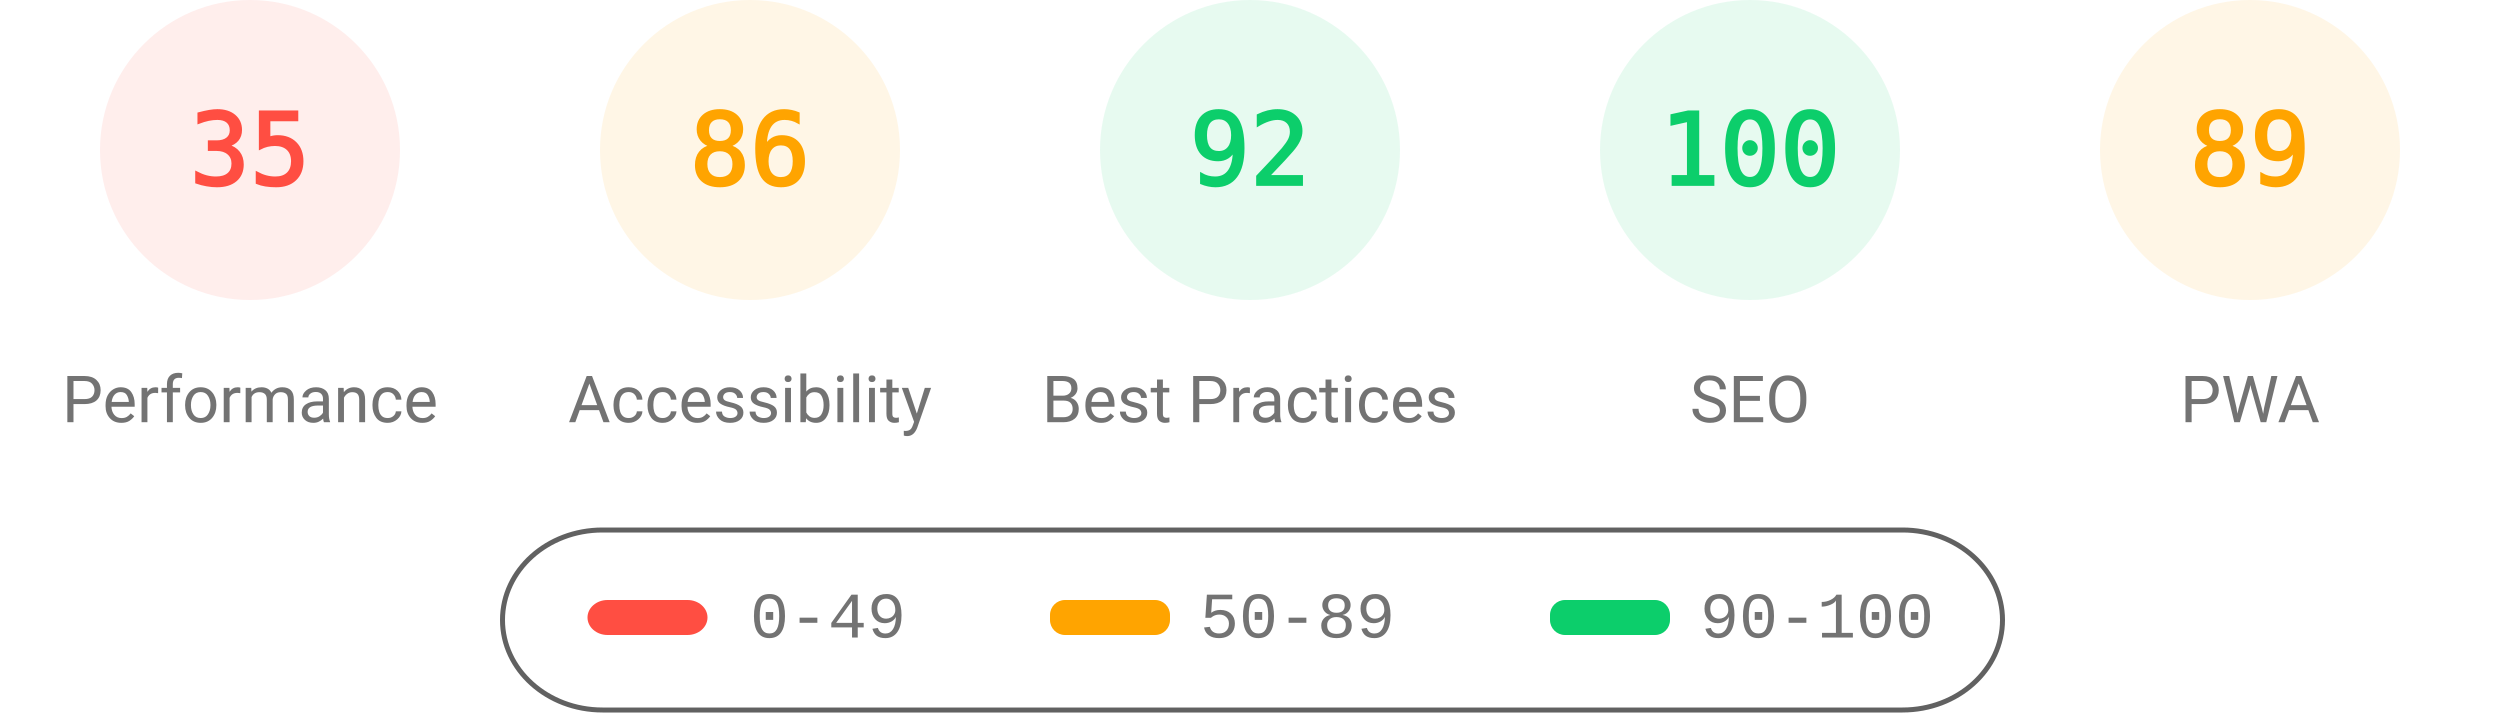
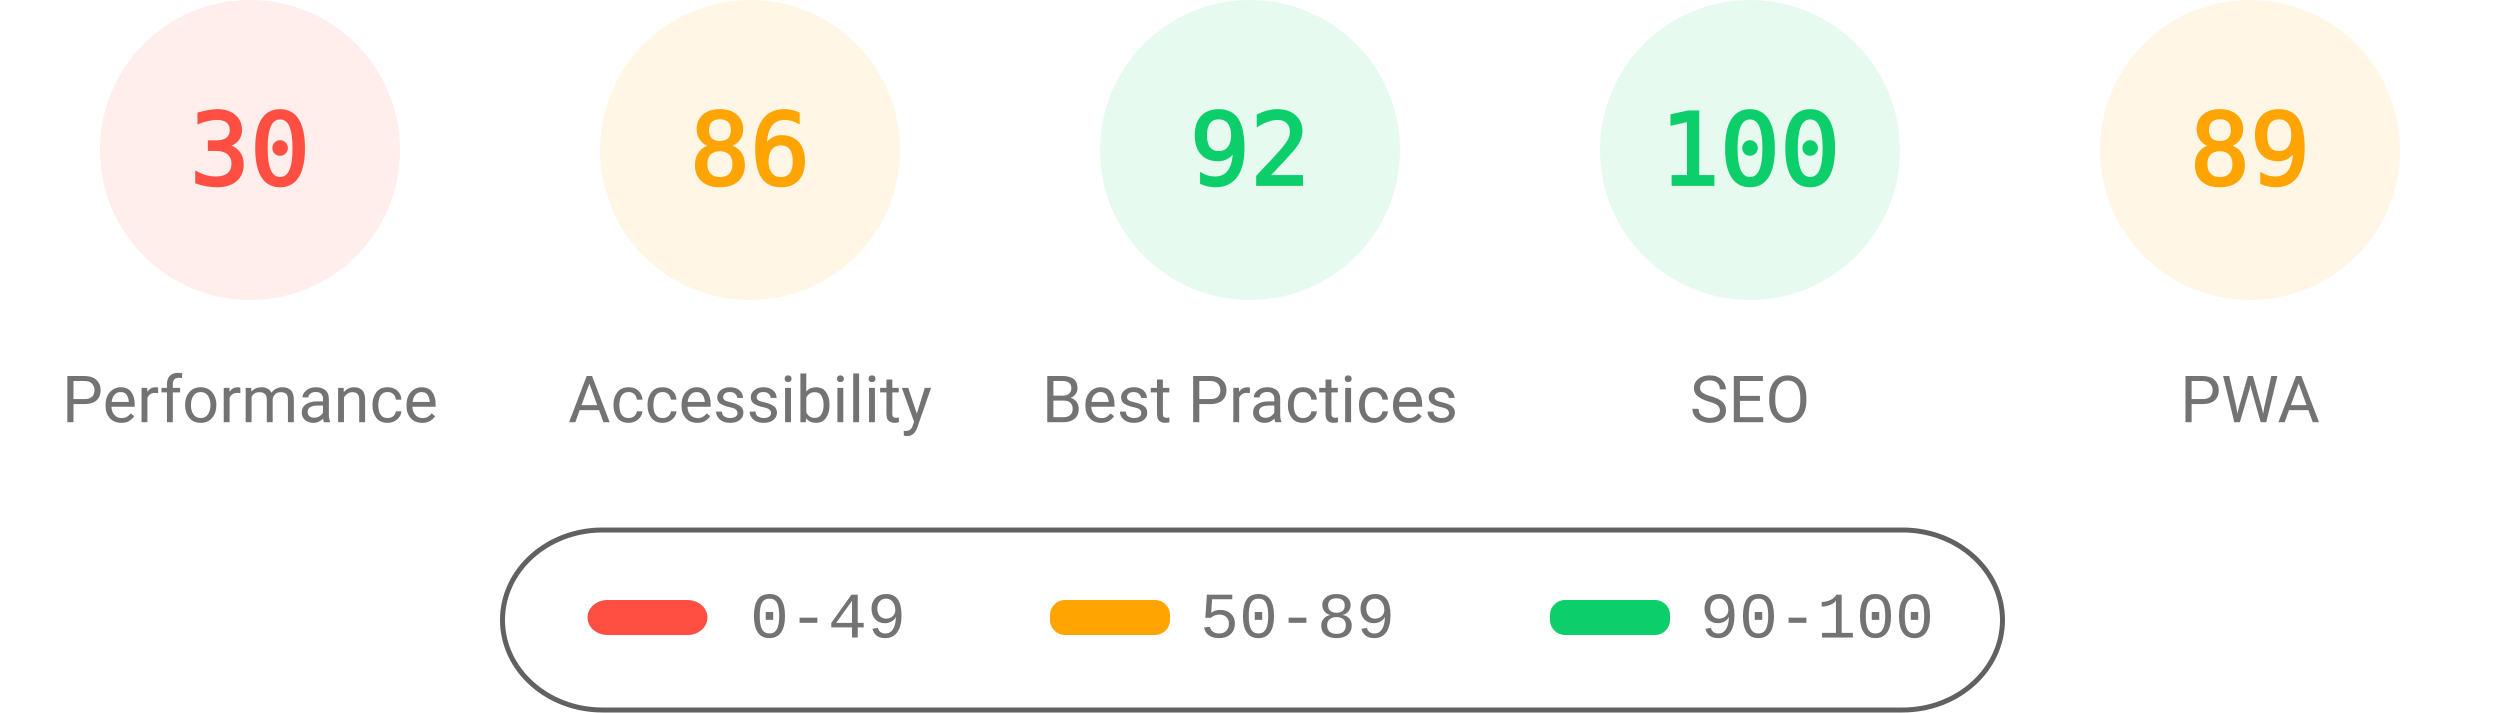
<svg xmlns="http://www.w3.org/2000/svg" fill="none" width="1000" height="285">
  <style>.gauge-base{opacity:.1}.gauge-arc{fill:none;animation-delay:250ms;stroke-linecap:round;transform:rotate(-90deg);transform-origin:100px 60px;animation:load-gauge 1s ease forwards}.guage-text{font-size:40px;font-family:monospace;text-align:center}.guage-red{color:#ff4e42;fill:#ff4e42;stroke:#ff4e42}.guage-orange{color:#ffa400;fill:#ffa400;stroke:#ffa400}.guage-green{color:#0cce6b;fill:#0cce6b;stroke:#0cce6b}.guage-undefined{color:#5c5c5c;fill:#5c5c5c;stroke:#5c5c5c}.guage-title{color:#737373;fill:#737373;stroke:none;font-size:26px;line-height:26px;font-family:Roboto,Halvetica,Arial,sans-serif}@keyframes load-gauge{from{stroke-dasharray:0 352.858}}</style>
  <svg class="guage-div guage-perf guage-red" viewBox="0 0 200 200" width="200" height="200">
    <circle class="gauge-base" r="56" cx="100" cy="60" stroke-width="8" />
-     <circle class="gauge-arc guage-arc-1" r="56" cx="100" cy="60" stroke-width="8" style="stroke-dasharray:123.15,351.858" />
-     <text class="guage-text" x="100" y="60" alignment-baseline="central" dominant-baseline="central" text-anchor="middle">35</text>
+     <circle class="gauge-arc guage-arc-1" r="56" cx="100" cy="60" stroke-width="8" style="stroke-dasharray:105.557,351.858" />
+     <text class="guage-text" x="100" y="60" alignment-baseline="central" dominant-baseline="central" text-anchor="middle">30</text>
    <text class="guage-title" x="100" y="160" alignment-baseline="central" dominant-baseline="central" text-anchor="middle">Performance</text>
  </svg>
  <svg class="guage-div guage-acc guage-orange" viewBox="0 0 200 200" width="200" height="200" x="200">
    <circle class="gauge-base" r="56" cx="100" cy="60" stroke-width="8" />
    <circle class="gauge-arc guage-arc-2" r="56" cx="100" cy="60" stroke-width="8" style="stroke-dasharray:302.598,351.858" />
    <text class="guage-text" x="100" y="60" alignment-baseline="central" dominant-baseline="central" text-anchor="middle">86</text>
    <text class="guage-title" x="100" y="160" alignment-baseline="central" dominant-baseline="central" text-anchor="middle">Accessibility</text>
  </svg>
  <svg class="guage-div guage-best guage-green" viewBox="0 0 200 200" width="200" height="200" x="400">
    <circle class="gauge-base" r="56" cx="100" cy="60" stroke-width="8" />
    <circle class="gauge-arc guage-arc-3" r="56" cx="100" cy="60" stroke-width="8" style="stroke-dasharray:323.709,351.858" />
    <text class="guage-text" x="100" y="60" alignment-baseline="central" dominant-baseline="central" text-anchor="middle">92</text>
    <text class="guage-title" x="100" y="160" alignment-baseline="central" dominant-baseline="central" text-anchor="middle">Best Practices</text>
  </svg>
  <svg class="guage-div guage-seo guage-green" viewBox="0 0 200 200" width="200" height="200" x="600">
    <circle class="gauge-base" r="56" cx="100" cy="60" stroke-width="8" />
    <circle class="gauge-arc guage-arc-4" r="56" cx="100" cy="60" stroke-width="8" style="stroke-dasharray:351.858,351.858" />
    <text class="guage-text" x="100" y="60" alignment-baseline="central" dominant-baseline="central" text-anchor="middle">100</text>
    <text class="guage-title" x="100" y="160" alignment-baseline="central" dominant-baseline="central" text-anchor="middle">SEO</text>
  </svg>
  <svg class="guage-div guage-pwa guage-orange" viewBox="0 0 200 200" width="200" height="200" x="800">
    <circle class="gauge-base" r="56" cx="100" cy="60" stroke-width="8" />
    <circle class="gauge-arc guage-arc-4" r="56" cx="100" cy="60" stroke-width="8" style="stroke-dasharray:313.154,351.858" />
    <text class="guage-text" x="100" y="60" alignment-baseline="central" dominant-baseline="central" text-anchor="middle">89</text>
    <text class="guage-title" x="100" y="160" alignment-baseline="central" dominant-baseline="central" text-anchor="middle">PWA</text>
  </svg>
  <svg width="604" height="76" x="200" y="210">
    <path fill="none" id="canvas_background" d="M-1-1h604v80H-1z" />
    <rect fill-opacity="0" stroke="#616161" stroke-width="2" rx="40" id="svg_2" height="72" width="600" y="2" x="1" fill="#000" />
    <rect stroke="#000" rx="8" id="svg_3" height="14" width="48" y="30" x="35" stroke-opacity="null" stroke-width="0" fill="#ff4e42" />
    <rect stroke="#000" rx="6" id="svg_4" height="14" width="48" y="30" x="220" stroke-opacity="null" stroke-width="0" fill="#ffa400" />
    <rect stroke="#000" rx="6" id="svg_5" height="14" width="48" y="30" x="420" stroke-opacity="null" stroke-width="0" fill="#0cce6b" />
    <text xml:space="preserve" text-anchor="start" font-family="'Courier New', Courier, monospace" font-size="26" id="svg_6" y="45" x="100" stroke-opacity="null" stroke-width="0" stroke="#000" fill="#737373">0-49</text>
    <text xml:space="preserve" text-anchor="start" font-family="'Courier New', Courier, monospace" font-size="26" id="svg_7" y="45" x="280" stroke-opacity="null" stroke-width="0" stroke="#000" fill="#737373">50-89</text>
    <text xml:space="preserve" text-anchor="start" font-family="'Courier New', Courier, monospace" font-size="26" id="svg_8" y="45" x="480" stroke-opacity="null" stroke-width="0" stroke="#000" fill="#737373">90-100</text>
  </svg>
</svg>
